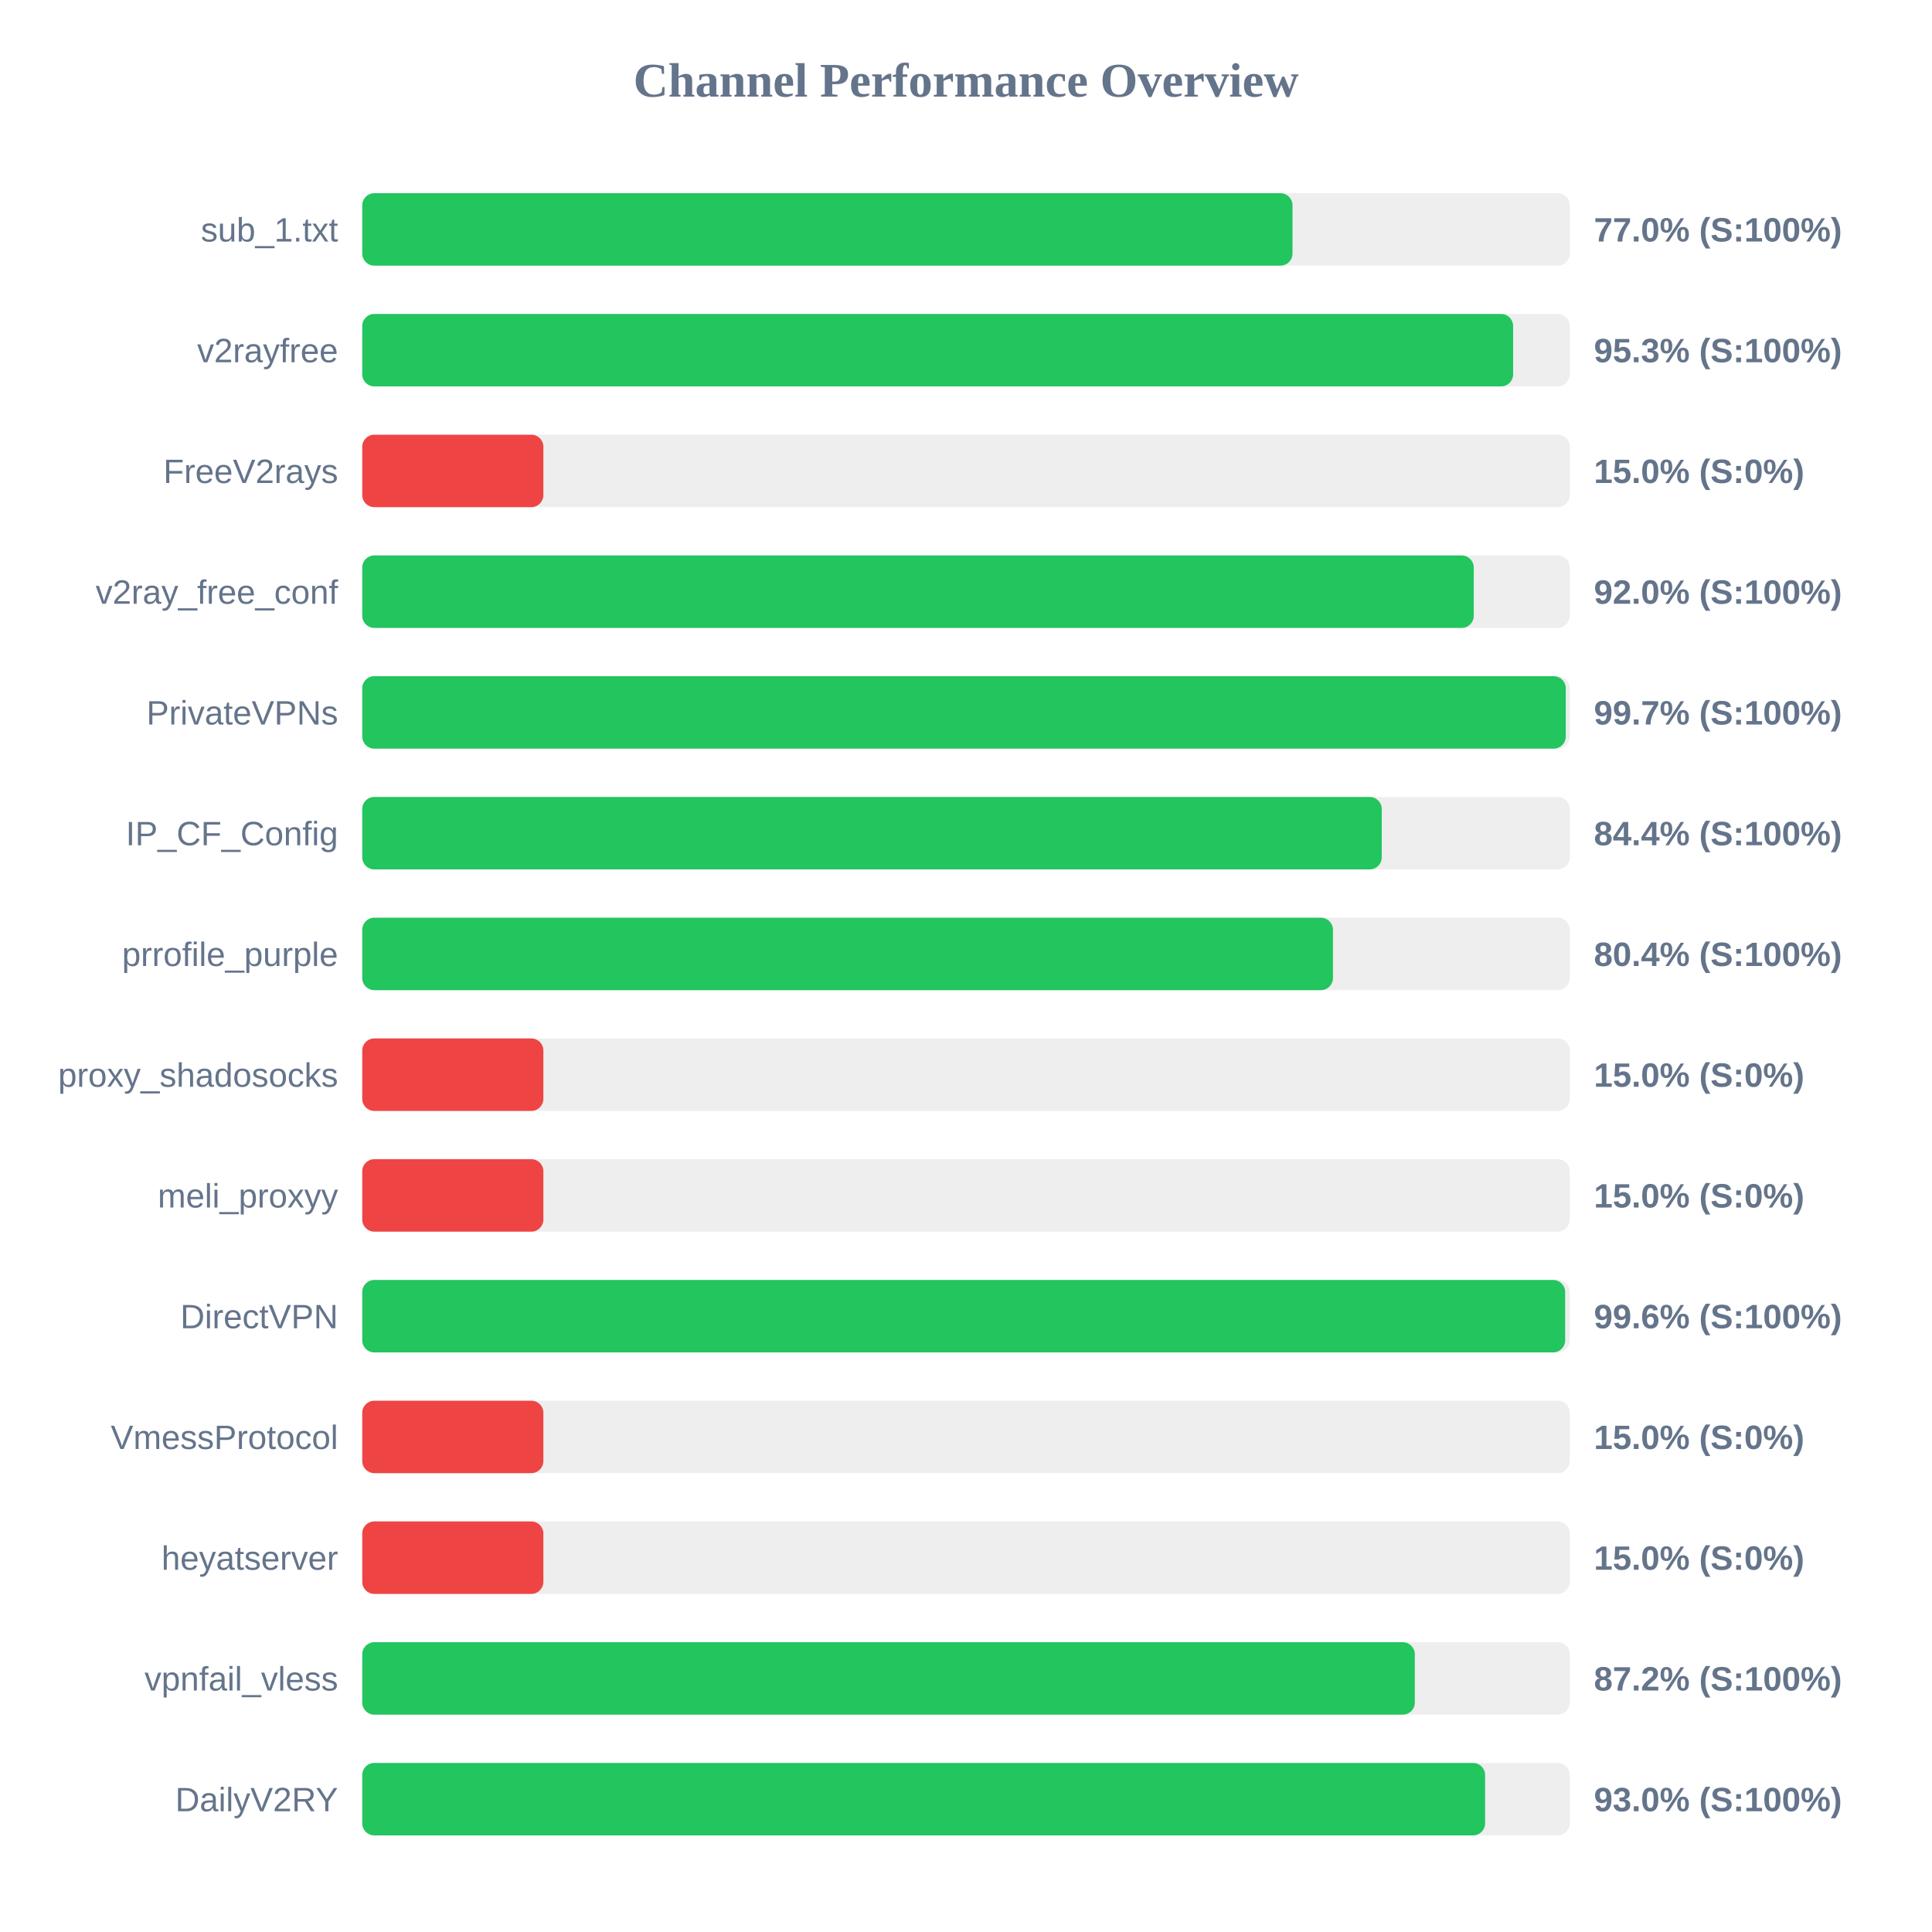
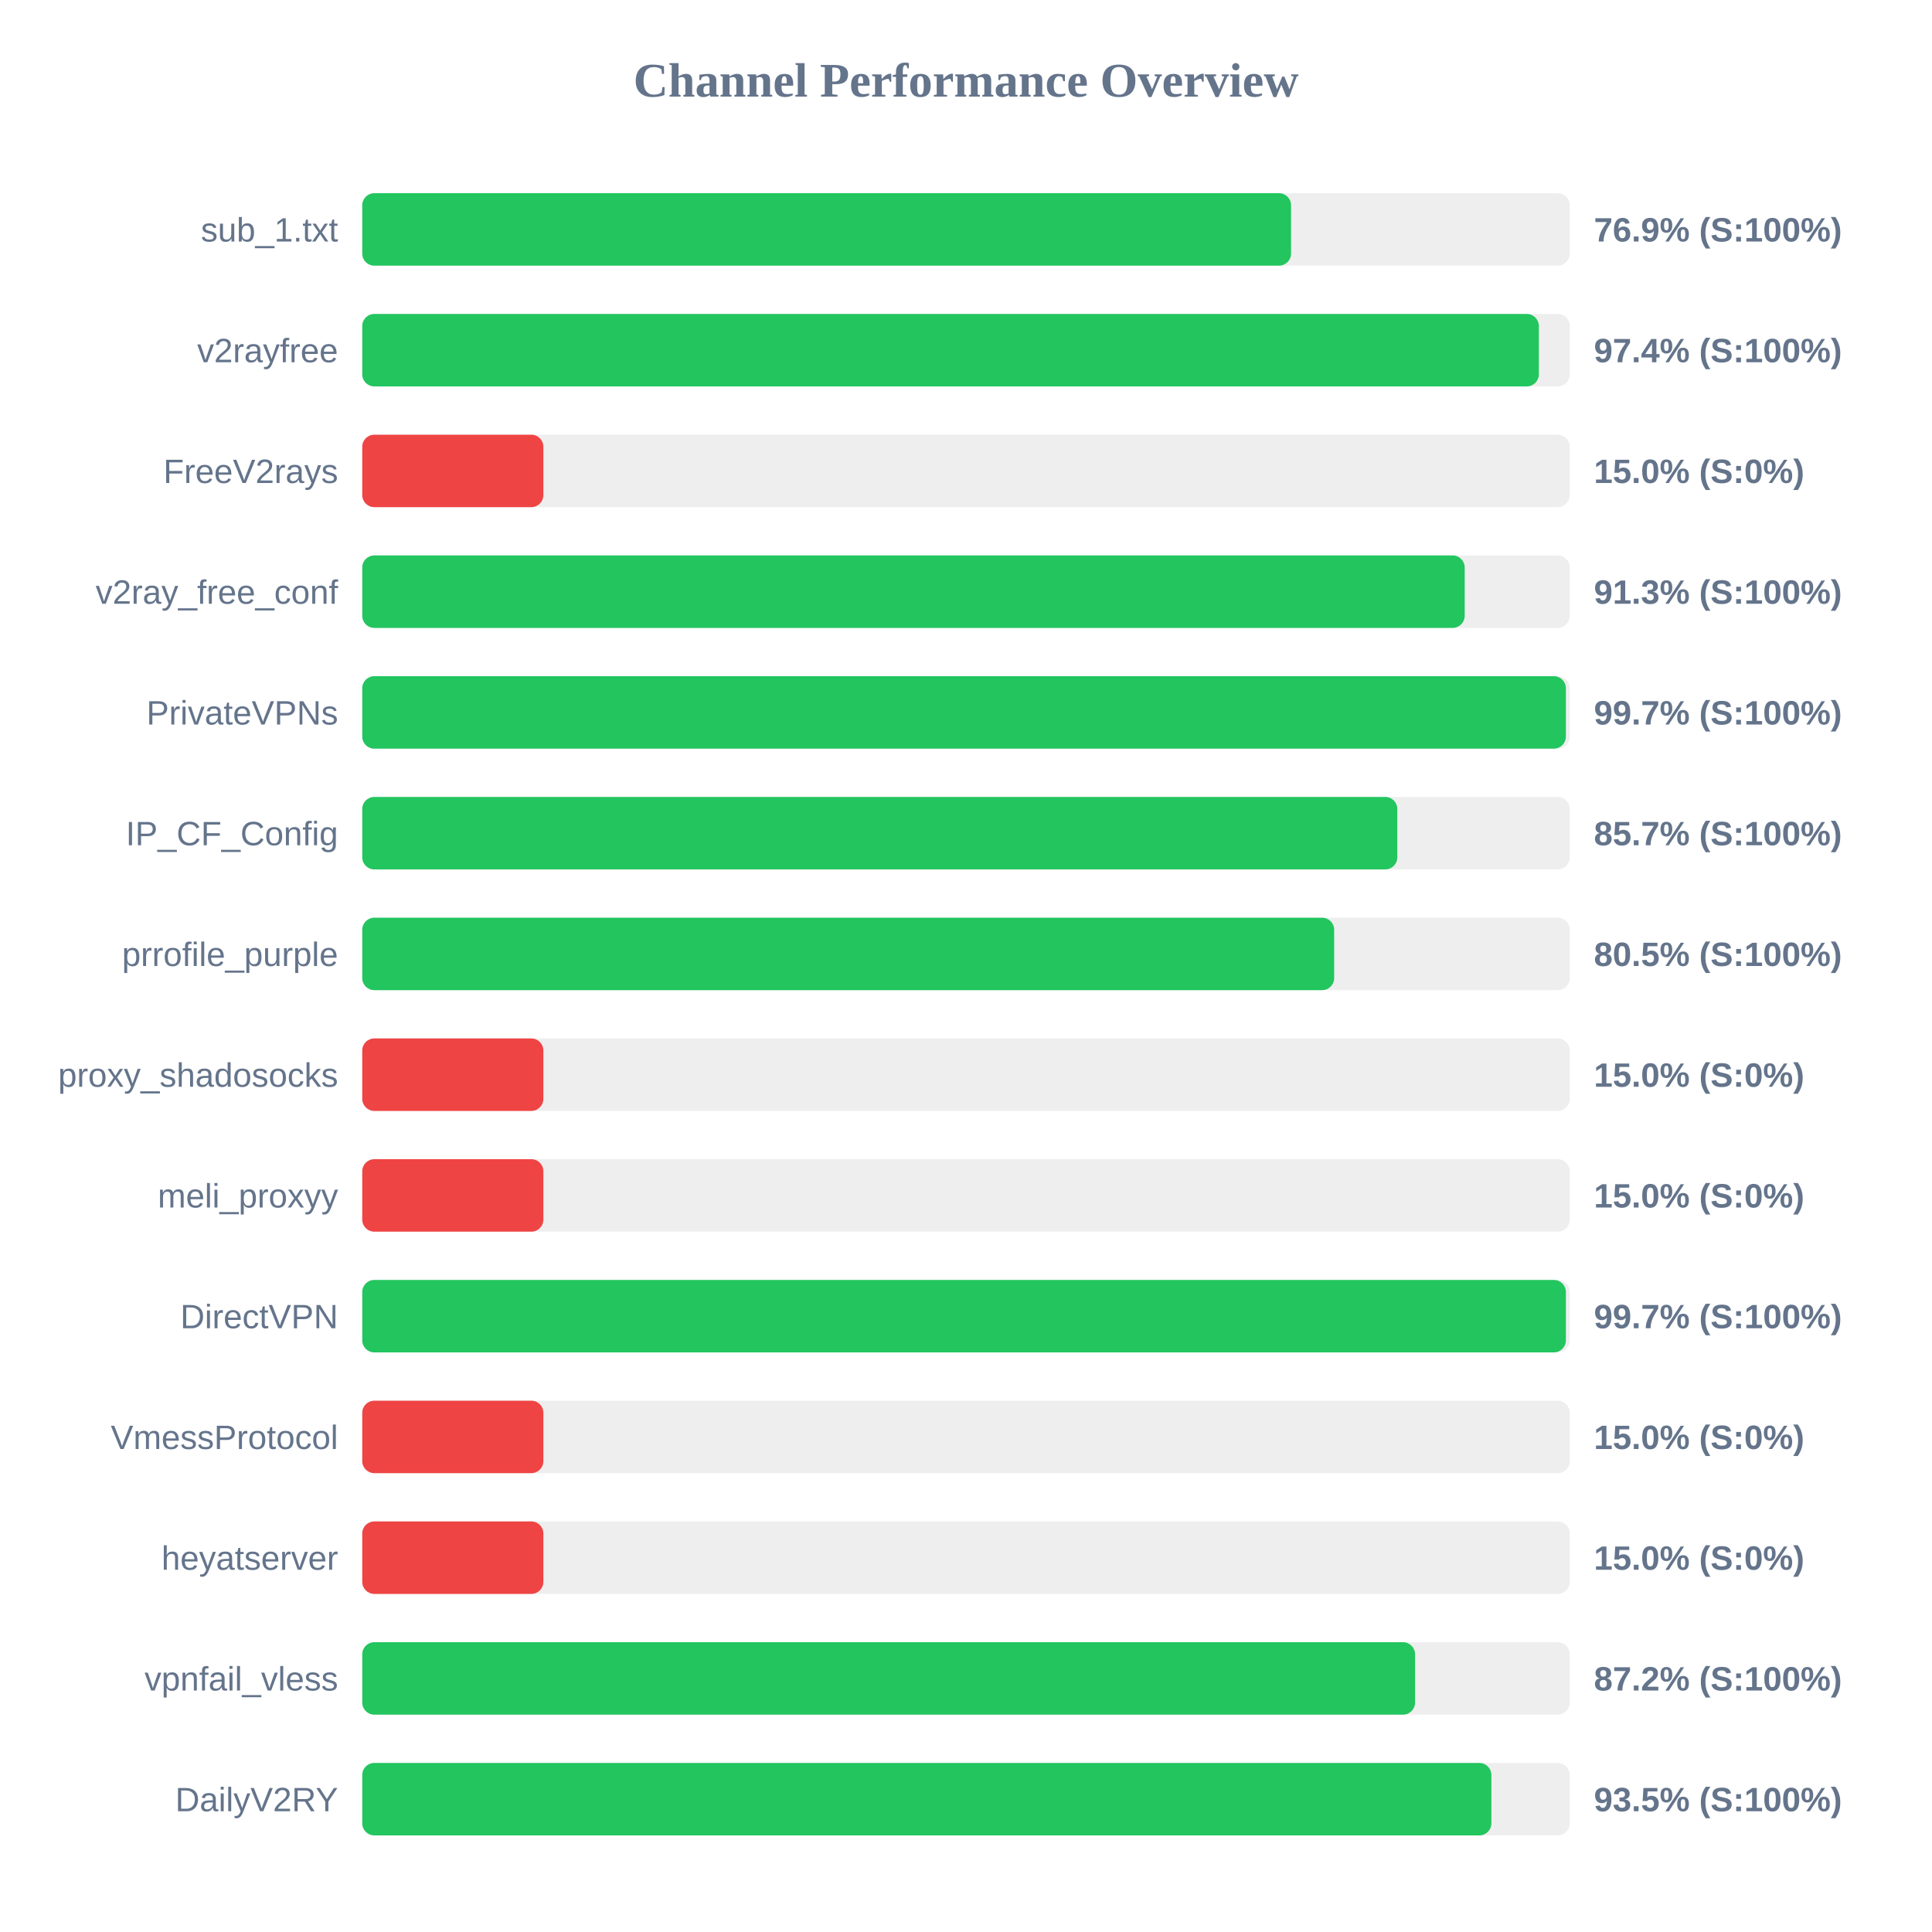
<svg xmlns="http://www.w3.org/2000/svg" width="800" height="800" version="1.1">
  <style>
        .row { font: 14px Arial; fill: #64748b; }
        .score { font: bold 14px Arial; fill: #64748b; }
    </style>
  <text x="400" y="40" text-anchor="middle" font-size="20px" font-weight="bold" fill="#64748b">Channel Performance Overview</text>
  <rect x="150" y="80" width="500" height="30" fill="#eee" rx="5" />
-   <rect x="150" y="80" width="385.2" height="30" fill="#22c55e" rx="5" />
+   <rect x="150" y="80" width="384.6" height="30" fill="#22c55e" rx="5" />
  <text x="140" y="100" text-anchor="end" class="row">sub_1.txt</text>
-   <text x="660" y="100" text-anchor="start" class="score">77.0% (S:100%)</text>
+   <text x="660" y="100" text-anchor="start" class="score">76.9% (S:100%)</text>
  <rect x="150" y="130" width="500" height="30" fill="#eee" rx="5" />
-   <rect x="150" y="130" width="476.55" height="30" fill="#22c55e" rx="5" />
+   <rect x="150" y="130" width="487.2" height="30" fill="#22c55e" rx="5" />
  <text x="140" y="150" text-anchor="end" class="row">v2rayfree</text>
-   <text x="660" y="150" text-anchor="start" class="score">95.3% (S:100%)</text>
+   <text x="660" y="150" text-anchor="start" class="score">97.4% (S:100%)</text>
  <rect x="150" y="180" width="500" height="30" fill="#eee" rx="5" />
  <rect x="150" y="180" width="75.0" height="30" fill="#ef4444" rx="5" />
  <text x="140" y="200" text-anchor="end" class="row">FreeV2rays</text>
  <text x="660" y="200" text-anchor="start" class="score">15.0% (S:0%)</text>
  <rect x="150" y="230" width="500" height="30" fill="#eee" rx="5" />
-   <rect x="150" y="230" width="460.25" height="30" fill="#22c55e" rx="5" />
+   <rect x="150" y="230" width="456.5" height="30" fill="#22c55e" rx="5" />
  <text x="140" y="250" text-anchor="end" class="row">v2ray_free_conf</text>
-   <text x="660" y="250" text-anchor="start" class="score">92.0% (S:100%)</text>
+   <text x="660" y="250" text-anchor="start" class="score">91.3% (S:100%)</text>
  <rect x="150" y="280" width="500" height="30" fill="#eee" rx="5" />
-   <rect x="150" y="280" width="498.35" height="30" fill="#22c55e" rx="5" />
+   <rect x="150" y="280" width="498.4" height="30" fill="#22c55e" rx="5" />
  <text x="140" y="300" text-anchor="end" class="row">PrivateVPNs</text>
  <text x="660" y="300" text-anchor="start" class="score">99.7% (S:100%)</text>
  <rect x="150" y="330" width="500" height="30" fill="#eee" rx="5" />
-   <rect x="150" y="330" width="422.15" height="30" fill="#22c55e" rx="5" />
+   <rect x="150" y="330" width="428.6" height="30" fill="#22c55e" rx="5" />
  <text x="140" y="350" text-anchor="end" class="row">IP_CF_Config</text>
-   <text x="660" y="350" text-anchor="start" class="score">84.4% (S:100%)</text>
+   <text x="660" y="350" text-anchor="start" class="score">85.7% (S:100%)</text>
  <rect x="150" y="380" width="500" height="30" fill="#eee" rx="5" />
-   <rect x="150" y="380" width="401.95" height="30" fill="#22c55e" rx="5" />
+   <rect x="150" y="380" width="402.45" height="30" fill="#22c55e" rx="5" />
  <text x="140" y="400" text-anchor="end" class="row">prrofile_purple</text>
-   <text x="660" y="400" text-anchor="start" class="score">80.4% (S:100%)</text>
+   <text x="660" y="400" text-anchor="start" class="score">80.5% (S:100%)</text>
  <rect x="150" y="430" width="500" height="30" fill="#eee" rx="5" />
  <rect x="150" y="430" width="75.0" height="30" fill="#ef4444" rx="5" />
  <text x="140" y="450" text-anchor="end" class="row">proxy_shadosocks</text>
  <text x="660" y="450" text-anchor="start" class="score">15.0% (S:0%)</text>
  <rect x="150" y="480" width="500" height="30" fill="#eee" rx="5" />
  <rect x="150" y="480" width="75.0" height="30" fill="#ef4444" rx="5" />
  <text x="140" y="500" text-anchor="end" class="row">meli_proxyy</text>
  <text x="660" y="500" text-anchor="start" class="score">15.0% (S:0%)</text>
  <rect x="150" y="530" width="500" height="30" fill="#eee" rx="5" />
-   <rect x="150" y="530" width="498.1" height="30" fill="#22c55e" rx="5" />
+   <rect x="150" y="530" width="498.4" height="30" fill="#22c55e" rx="5" />
  <text x="140" y="550" text-anchor="end" class="row">DirectVPN</text>
-   <text x="660" y="550" text-anchor="start" class="score">99.6% (S:100%)</text>
+   <text x="660" y="550" text-anchor="start" class="score">99.7% (S:100%)</text>
  <rect x="150" y="580" width="500" height="30" fill="#eee" rx="5" />
  <rect x="150" y="580" width="75.0" height="30" fill="#ef4444" rx="5" />
  <text x="140" y="600" text-anchor="end" class="row">VmessProtocol</text>
  <text x="660" y="600" text-anchor="start" class="score">15.0% (S:0%)</text>
  <rect x="150" y="630" width="500" height="30" fill="#eee" rx="5" />
  <rect x="150" y="630" width="75.0" height="30" fill="#ef4444" rx="5" />
  <text x="140" y="650" text-anchor="end" class="row">heyatserver</text>
  <text x="660" y="650" text-anchor="start" class="score">15.0% (S:0%)</text>
  <rect x="150" y="680" width="500" height="30" fill="#eee" rx="5" />
-   <rect x="150" y="680" width="435.85" height="30" fill="#22c55e" rx="5" />
+   <rect x="150" y="680" width="435.95" height="30" fill="#22c55e" rx="5" />
  <text x="140" y="700" text-anchor="end" class="row">vpnfail_vless</text>
  <text x="660" y="700" text-anchor="start" class="score">87.2% (S:100%)</text>
  <rect x="150" y="730" width="500" height="30" fill="#eee" rx="5" />
-   <rect x="150" y="730" width="464.95" height="30" fill="#22c55e" rx="5" />
+   <rect x="150" y="730" width="467.55" height="30" fill="#22c55e" rx="5" />
  <text x="140" y="750" text-anchor="end" class="row">DailyV2RY</text>
-   <text x="660" y="750" text-anchor="start" class="score">93.0% (S:100%)</text>
+   <text x="660" y="750" text-anchor="start" class="score">93.5% (S:100%)</text>
</svg>
